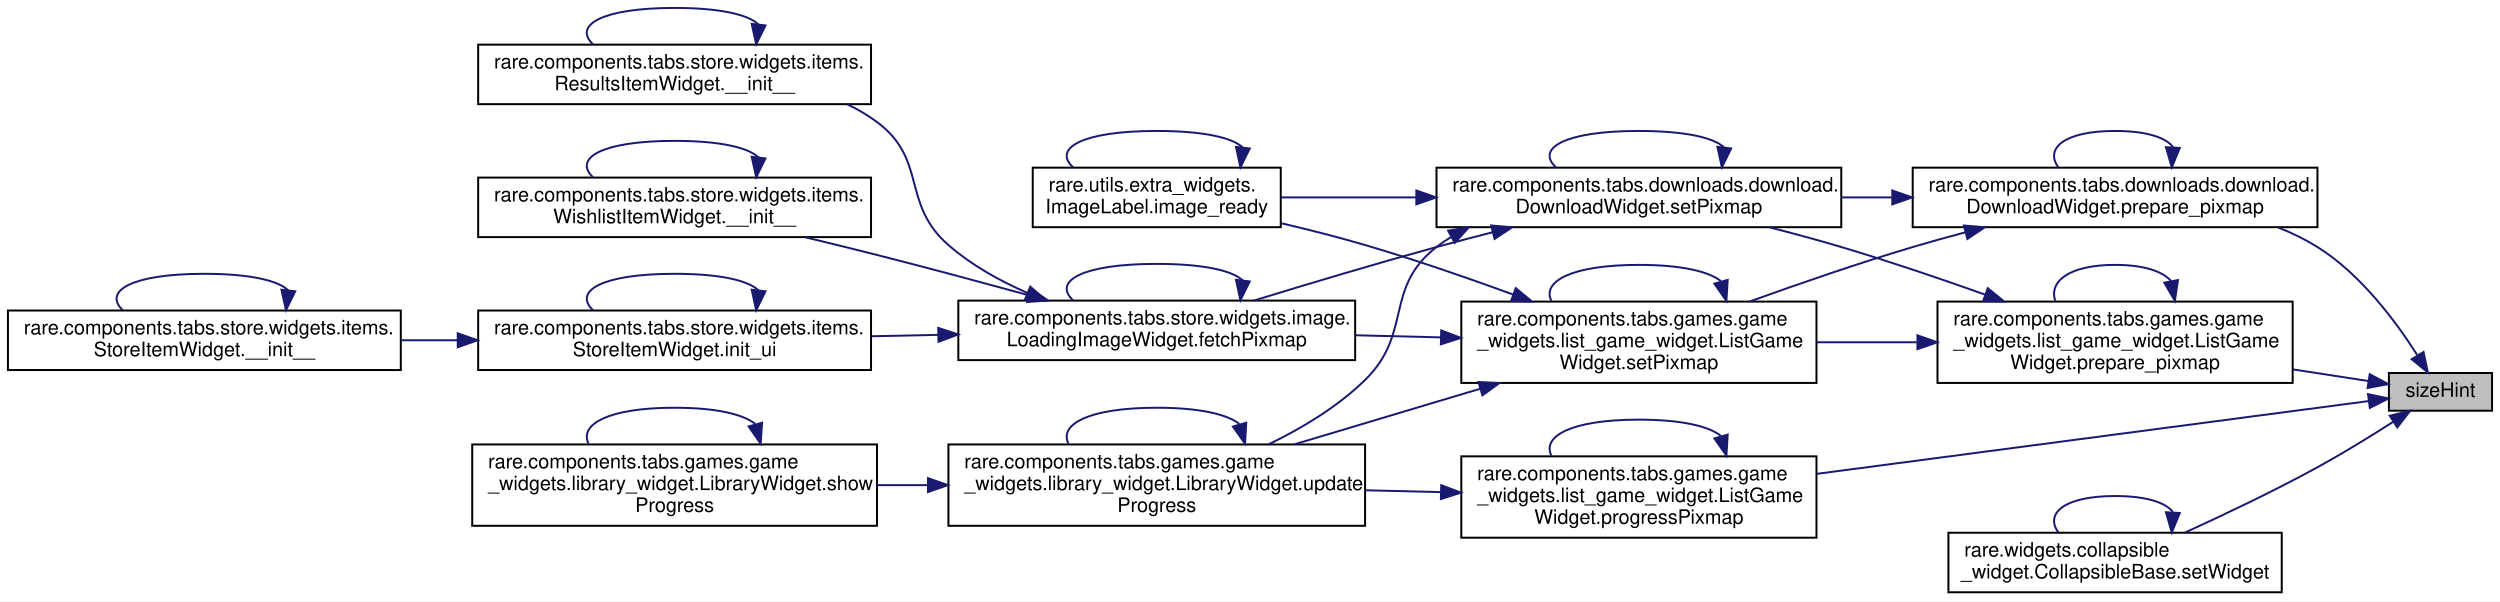
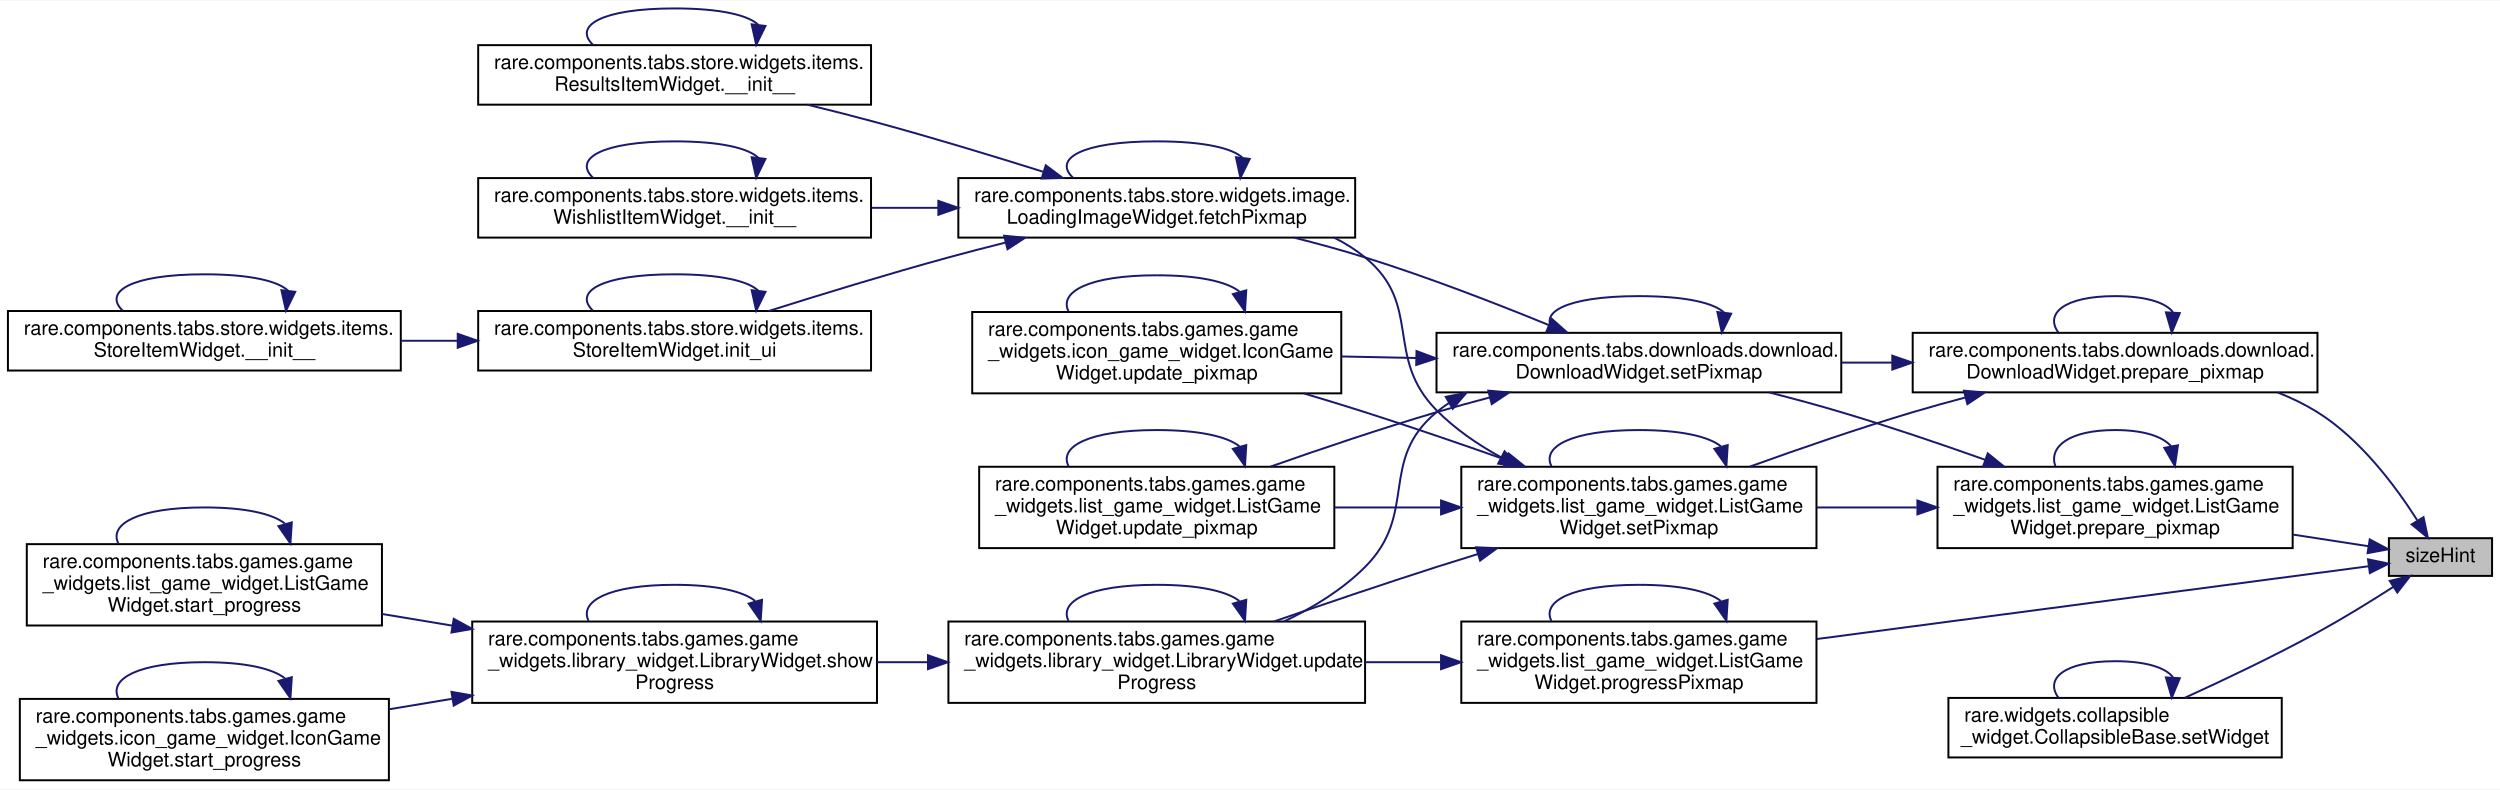
- <svg xmlns="http://www.w3.org/2000/svg" xmlns:xlink="http://www.w3.org/1999/xlink" width="1260pt" height="303pt" viewBox="0.00 0.00 1260.00 303.00">
-   <g id="graph0" class="graph" transform="scale(1 1) rotate(0) translate(4 299)">
-     <polygon fill="white" stroke="transparent" points="-4,4 -4,-299 1256,-299 1256,4 -4,4" />
+ <svg xmlns="http://www.w3.org/2000/svg" xmlns:xlink="http://www.w3.org/1999/xlink" width="1260pt" height="398pt" viewBox="0.00 0.00 1260.00 397.50">
+   <g id="graph0" class="graph" transform="scale(1 1) rotate(0) translate(4 393.5)">
+     <polygon fill="white" stroke="transparent" points="-4,4 -4,-393.5 1256,-393.5 1256,4 -4,4" />
    <g id="node1" class="node">
      <g id="a_node1">
        <a xlink:title=" ">
-           <polygon fill="#bfbfbf" stroke="black" points="1200,-92 1200,-111 1252,-111 1252,-92 1200,-92" />
-           <text text-anchor="middle" x="1226" y="-99" font-family="Helvetica,sans-Serif" font-size="10.00">sizeHint</text>
+           <polygon fill="#bfbfbf" stroke="black" points="1200,-103.5 1200,-122.5 1252,-122.5 1252,-103.5 1200,-103.5" />
+           <text text-anchor="middle" x="1226" y="-110.5" font-family="Helvetica,sans-Serif" font-size="10.00">sizeHint</text>
        </a>
      </g>
    </g>
    <g id="node2" class="node">
      <g id="a_node2">
        <a xlink:href="classrare_1_1components_1_1tabs_1_1downloads_1_1download_1_1_download_widget.html#a7237f0ce0aaddf9396e9801066707c3e" target="_top" xlink:title=" ">
-           <polygon fill="white" stroke="black" points="960,-184.5 960,-214.5 1164,-214.5 1164,-184.5 960,-184.5" />
-           <text text-anchor="start" x="968" y="-202.5" font-family="Helvetica,sans-Serif" font-size="10.00">rare.components.tabs.downloads.download.</text>
-           <text text-anchor="middle" x="1062" y="-191.5" font-family="Helvetica,sans-Serif" font-size="10.00">DownloadWidget.prepare_pixmap</text>
+           <polygon fill="white" stroke="black" points="960,-196 960,-226 1164,-226 1164,-196 960,-196" />
+           <text text-anchor="start" x="968" y="-214" font-family="Helvetica,sans-Serif" font-size="10.00">rare.components.tabs.downloads.download.</text>
+           <text text-anchor="middle" x="1062" y="-203" font-family="Helvetica,sans-Serif" font-size="10.00">DownloadWidget.prepare_pixmap</text>
        </a>
      </g>
    </g>
    <g id="edge1" class="edge">
-       <path fill="none" stroke="midnightblue" d="M1214.24,-120.13C1203.6,-136.88 1185.78,-160.89 1164,-174.5 1157.8,-178.38 1151.03,-181.65 1144.03,-184.42" />
-       <polygon fill="midnightblue" stroke="midnightblue" points="1217.45,-121.6 1219.65,-111.24 1211.47,-117.96 1217.45,-121.6" />
-     </g>
-     <g id="node13" class="node">
-       <g id="a_node13">
+       <path fill="none" stroke="midnightblue" d="M1214.24,-131.63C1203.6,-148.38 1185.78,-172.39 1164,-186 1157.8,-189.88 1151.03,-193.15 1144.03,-195.92" />
+       <polygon fill="midnightblue" stroke="midnightblue" points="1217.45,-133.1 1219.65,-122.74 1211.47,-129.46 1217.45,-133.1" />
+     </g>
+     <g id="node16" class="node">
+       <g id="a_node16">
        <a xlink:href="classrare_1_1components_1_1tabs_1_1games_1_1game__widgets_1_1list__game__widget_1_1_list_game_widget.html#a7237f0ce0aaddf9396e9801066707c3e" target="_top" xlink:title=" ">
-           <polygon fill="white" stroke="black" points="972.5,-106 972.5,-147 1151.5,-147 1151.5,-106 972.5,-106" />
-           <text text-anchor="start" x="980.5" y="-135" font-family="Helvetica,sans-Serif" font-size="10.00">rare.components.tabs.games.game</text>
-           <text text-anchor="start" x="980.5" y="-124" font-family="Helvetica,sans-Serif" font-size="10.00">_widgets.list_game_widget.ListGame</text>
-           <text text-anchor="middle" x="1062" y="-113" font-family="Helvetica,sans-Serif" font-size="10.00">Widget.prepare_pixmap</text>
-         </a>
-       </g>
-     </g>
-     <g id="edge26" class="edge">
-       <path fill="none" stroke="midnightblue" d="M1189.77,-106.94C1178.38,-108.69 1165.18,-110.73 1151.7,-112.81" />
-       <polygon fill="midnightblue" stroke="midnightblue" points="1190.34,-110.39 1199.69,-105.41 1189.27,-103.47 1190.34,-110.39" />
-     </g>
-     <g id="node14" class="node">
-       <g id="a_node14">
+           <polygon fill="white" stroke="black" points="972.5,-117.5 972.5,-158.5 1151.5,-158.5 1151.5,-117.5 972.5,-117.5" />
+           <text text-anchor="start" x="980.5" y="-146.5" font-family="Helvetica,sans-Serif" font-size="10.00">rare.components.tabs.games.game</text>
+           <text text-anchor="start" x="980.5" y="-135.5" font-family="Helvetica,sans-Serif" font-size="10.00">_widgets.list_game_widget.ListGame</text>
+           <text text-anchor="middle" x="1062" y="-124.5" font-family="Helvetica,sans-Serif" font-size="10.00">Widget.prepare_pixmap</text>
+         </a>
+       </g>
+     </g>
+     <g id="edge33" class="edge">
+       <path fill="none" stroke="midnightblue" d="M1189.77,-118.44C1178.38,-120.19 1165.18,-122.23 1151.7,-124.31" />
+       <polygon fill="midnightblue" stroke="midnightblue" points="1190.34,-121.89 1199.69,-116.91 1189.27,-114.97 1190.34,-121.89" />
+     </g>
+     <g id="node17" class="node">
+       <g id="a_node17">
        <a xlink:href="classrare_1_1components_1_1tabs_1_1games_1_1game__widgets_1_1list__game__widget_1_1_list_game_widget.html#a98c2ca1fee1748cb4e89a7d2d45c23f7" target="_top" xlink:title="Paints the color image over the gray images based on progress percentage.">
-           <polygon fill="white" stroke="black" points="732.5,-28 732.5,-69 911.5,-69 911.5,-28 732.5,-28" />
-           <text text-anchor="start" x="740.5" y="-57" font-family="Helvetica,sans-Serif" font-size="10.00">rare.components.tabs.games.game</text>
-           <text text-anchor="start" x="740.5" y="-46" font-family="Helvetica,sans-Serif" font-size="10.00">_widgets.list_game_widget.ListGame</text>
-           <text text-anchor="middle" x="822" y="-35" font-family="Helvetica,sans-Serif" font-size="10.00">Widget.progressPixmap</text>
-         </a>
-       </g>
-     </g>
-     <g id="edge30" class="edge">
-       <path fill="none" stroke="midnightblue" d="M1189.87,-96.87C1128.31,-88.75 999.19,-71.73 911.76,-60.2" />
-       <polygon fill="midnightblue" stroke="midnightblue" points="1189.48,-100.35 1199.85,-98.18 1190.4,-93.41 1189.48,-100.35" />
-     </g>
-     <g id="node15" class="node">
-       <g id="a_node15">
+           <polygon fill="white" stroke="black" points="732.5,-39.5 732.5,-80.5 911.5,-80.5 911.5,-39.5 732.5,-39.5" />
+           <text text-anchor="start" x="740.5" y="-68.5" font-family="Helvetica,sans-Serif" font-size="10.00">rare.components.tabs.games.game</text>
+           <text text-anchor="start" x="740.5" y="-57.5" font-family="Helvetica,sans-Serif" font-size="10.00">_widgets.list_game_widget.ListGame</text>
+           <text text-anchor="middle" x="822" y="-46.5" font-family="Helvetica,sans-Serif" font-size="10.00">Widget.progressPixmap</text>
+         </a>
+       </g>
+     </g>
+     <g id="edge37" class="edge">
+       <path fill="none" stroke="midnightblue" d="M1189.87,-108.37C1128.31,-100.25 999.19,-83.23 911.76,-71.7" />
+       <polygon fill="midnightblue" stroke="midnightblue" points="1189.48,-111.85 1199.85,-109.68 1190.4,-104.91 1189.48,-111.85" />
+     </g>
+     <g id="node18" class="node">
+       <g id="a_node18">
        <a xlink:href="classrare_1_1widgets_1_1collapsible__widget_1_1_collapsible_base.html#a58e1dc91f8780e6ffd61ed5fdc02b6cd" target="_top" xlink:title=" ">
-           <polygon fill="white" stroke="black" points="978,-0.5 978,-30.5 1146,-30.5 1146,-0.5 978,-0.5" />
-           <text text-anchor="start" x="986" y="-18.5" font-family="Helvetica,sans-Serif" font-size="10.00">rare.widgets.collapsible</text>
-           <text text-anchor="middle" x="1062" y="-7.5" font-family="Helvetica,sans-Serif" font-size="10.00">_widget.CollapsibleBase.setWidget</text>
-         </a>
-       </g>
-     </g>
-     <g id="edge33" class="edge">
-       <path fill="none" stroke="midnightblue" d="M1202.3,-86.5C1190.97,-79.24 1176.96,-70.59 1164,-63.5 1142.2,-51.58 1116.95,-39.58 1097.15,-30.56" />
-       <polygon fill="midnightblue" stroke="midnightblue" points="1200.44,-89.47 1210.73,-91.97 1204.24,-83.59 1200.44,-89.47" />
+           <polygon fill="white" stroke="black" points="978,-12 978,-42 1146,-42 1146,-12 978,-12" />
+           <text text-anchor="start" x="986" y="-30" font-family="Helvetica,sans-Serif" font-size="10.00">rare.widgets.collapsible</text>
+           <text text-anchor="middle" x="1062" y="-19" font-family="Helvetica,sans-Serif" font-size="10.00">_widget.CollapsibleBase.setWidget</text>
+         </a>
+       </g>
+     </g>
+     <g id="edge40" class="edge">
+       <path fill="none" stroke="midnightblue" d="M1202.3,-98C1190.97,-90.74 1176.96,-82.09 1164,-75 1142.2,-63.08 1116.95,-51.08 1097.15,-42.06" />
+       <polygon fill="midnightblue" stroke="midnightblue" points="1200.44,-100.97 1210.73,-103.47 1204.24,-95.09 1200.44,-100.97" />
    </g>
    <g id="edge2" class="edge">
-       <path fill="none" stroke="midnightblue" d="M1091.14,-224.96C1087.52,-229.68 1077.81,-233 1062,-233 1036.05,-233 1026.53,-224.06 1033.42,-214.66" />
-       <polygon fill="midnightblue" stroke="midnightblue" points="1094.62,-224.45 1090.58,-214.66 1087.63,-224.83 1094.62,-224.45" />
+       <path fill="none" stroke="midnightblue" d="M1091.14,-236.46C1087.52,-241.18 1077.81,-244.5 1062,-244.5 1036.05,-244.5 1026.53,-235.56 1033.42,-226.16" />
+       <polygon fill="midnightblue" stroke="midnightblue" points="1094.62,-235.95 1090.58,-226.16 1087.63,-236.33 1094.62,-235.95" />
    </g>
    <g id="node3" class="node">
      <g id="a_node3">
        <a xlink:href="classrare_1_1components_1_1tabs_1_1downloads_1_1download_1_1_download_widget.html#afe7221063d2a4d7b1e1f42fb85f5d06f" target="_top" xlink:title=" ">
-           <polygon fill="white" stroke="black" points="720,-184.5 720,-214.5 924,-214.5 924,-184.5 720,-184.5" />
-           <text text-anchor="start" x="728" y="-202.5" font-family="Helvetica,sans-Serif" font-size="10.00">rare.components.tabs.downloads.download.</text>
-           <text text-anchor="middle" x="822" y="-191.5" font-family="Helvetica,sans-Serif" font-size="10.00">DownloadWidget.setPixmap</text>
+           <polygon fill="white" stroke="black" points="720,-196 720,-226 924,-226 924,-196 720,-196" />
+           <text text-anchor="start" x="728" y="-214" font-family="Helvetica,sans-Serif" font-size="10.00">rare.components.tabs.downloads.download.</text>
+           <text text-anchor="middle" x="822" y="-203" font-family="Helvetica,sans-Serif" font-size="10.00">DownloadWidget.setPixmap</text>
        </a>
      </g>
    </g>
    <g id="edge3" class="edge">
-       <path fill="none" stroke="midnightblue" d="M949.47,-199.5C941.04,-199.5 932.55,-199.5 924.19,-199.5" />
-       <polygon fill="midnightblue" stroke="midnightblue" points="949.72,-203 959.72,-199.5 949.72,-196 949.72,-203" />
-     </g>
-     <g id="node12" class="node">
-       <g id="a_node12">
+       <path fill="none" stroke="midnightblue" d="M949.47,-211C941.04,-211 932.55,-211 924.19,-211" />
+       <polygon fill="midnightblue" stroke="midnightblue" points="949.72,-214.5 959.72,-211 949.72,-207.5 949.72,-214.5" />
+     </g>
+     <g id="node15" class="node">
+       <g id="a_node15">
        <a xlink:href="classrare_1_1components_1_1tabs_1_1games_1_1game__widgets_1_1list__game__widget_1_1_list_game_widget.html#afe7221063d2a4d7b1e1f42fb85f5d06f" target="_top" xlink:title=" ">
-           <polygon fill="white" stroke="black" points="732.5,-106 732.5,-147 911.5,-147 911.5,-106 732.5,-106" />
-           <text text-anchor="start" x="740.5" y="-135" font-family="Helvetica,sans-Serif" font-size="10.00">rare.components.tabs.games.game</text>
-           <text text-anchor="start" x="740.5" y="-124" font-family="Helvetica,sans-Serif" font-size="10.00">_widgets.list_game_widget.ListGame</text>
-           <text text-anchor="middle" x="822" y="-113" font-family="Helvetica,sans-Serif" font-size="10.00">Widget.setPixmap</text>
-         </a>
-       </g>
-     </g>
-     <g id="edge21" class="edge">
-       <path fill="none" stroke="midnightblue" d="M986.63,-181.94C977.63,-179.56 968.58,-177.06 960,-174.5 932.71,-166.36 902.82,-156.06 877.94,-147.08" />
-       <polygon fill="midnightblue" stroke="midnightblue" points="985.81,-185.34 996.37,-184.47 987.57,-178.57 985.81,-185.34" />
-     </g>
-     <g id="edge16" class="edge">
-       <path fill="none" stroke="midnightblue" d="M865.03,-224.59C860.08,-229.51 845.73,-233 822,-233 784.03,-233 770.09,-224.06 780.18,-214.66" />
-       <polygon fill="midnightblue" stroke="midnightblue" points="868.51,-224.16 863.82,-214.66 861.56,-225.01 868.51,-224.16" />
+           <polygon fill="white" stroke="black" points="732.5,-117.5 732.5,-158.5 911.5,-158.5 911.5,-117.5 732.5,-117.5" />
+           <text text-anchor="start" x="740.5" y="-146.5" font-family="Helvetica,sans-Serif" font-size="10.00">rare.components.tabs.games.game</text>
+           <text text-anchor="start" x="740.5" y="-135.5" font-family="Helvetica,sans-Serif" font-size="10.00">_widgets.list_game_widget.ListGame</text>
+           <text text-anchor="middle" x="822" y="-124.5" font-family="Helvetica,sans-Serif" font-size="10.00">Widget.setPixmap</text>
+         </a>
+       </g>
+     </g>
+     <g id="edge27" class="edge">
+       <path fill="none" stroke="midnightblue" d="M986.63,-193.44C977.63,-191.06 968.58,-188.56 960,-186 932.71,-177.86 902.82,-167.56 877.94,-158.58" />
+       <polygon fill="midnightblue" stroke="midnightblue" points="985.81,-196.84 996.37,-195.97 987.57,-190.07 985.81,-196.84" />
+     </g>
+     <g id="edge14" class="edge">
+       <path fill="none" stroke="midnightblue" d="M865.03,-236.09C860.08,-241.01 845.73,-244.5 822,-244.5 784.03,-244.5 770.09,-235.56 780.18,-226.16" />
+       <polygon fill="midnightblue" stroke="midnightblue" points="868.51,-235.66 863.82,-226.16 861.56,-236.51 868.51,-235.66" />
    </g>
    <g id="node4" class="node">
      <g id="a_node4">
        <a xlink:href="classrare_1_1components_1_1tabs_1_1store_1_1widgets_1_1image_1_1_loading_image_widget.html#a5e746b7db8fca760d821d8bdd801fc52" target="_top" xlink:title=" ">
-           <polygon fill="white" stroke="black" points="479,-117.5 479,-147.5 679,-147.5 679,-117.5 479,-117.5" />
-           <text text-anchor="start" x="487" y="-135.5" font-family="Helvetica,sans-Serif" font-size="10.00">rare.components.tabs.store.widgets.image.</text>
-           <text text-anchor="middle" x="579" y="-124.5" font-family="Helvetica,sans-Serif" font-size="10.00">LoadingImageWidget.fetchPixmap</text>
+           <polygon fill="white" stroke="black" points="479,-274 479,-304 679,-304 679,-274 479,-274" />
+           <text text-anchor="start" x="487" y="-292" font-family="Helvetica,sans-Serif" font-size="10.00">rare.components.tabs.store.widgets.image.</text>
+           <text text-anchor="middle" x="579" y="-281" font-family="Helvetica,sans-Serif" font-size="10.00">LoadingImageWidget.fetchPixmap</text>
        </a>
      </g>
    </g>
    <g id="edge4" class="edge">
-       <path fill="none" stroke="midnightblue" d="M748.25,-181.94C738.73,-179.51 729.12,-176.99 720,-174.5 689.28,-166.1 655.04,-155.84 628.1,-147.56" />
-       <polygon fill="midnightblue" stroke="midnightblue" points="747.56,-185.38 758.11,-184.44 749.27,-178.59 747.56,-185.38" />
+       <path fill="none" stroke="midnightblue" d="M776.58,-229.92C750.02,-240.79 715.44,-254.19 684,-264 672.57,-267.57 660.29,-270.93 648.33,-273.95" />
+       <polygon fill="midnightblue" stroke="midnightblue" points="778.07,-233.09 785.98,-226.04 775.4,-226.62 778.07,-233.09" />
    </g>
    <g id="node9" class="node">
      <g id="a_node9">
-         <a xlink:href="classrare_1_1utils_1_1extra__widgets_1_1_image_label.html#a29f0251454b3bdbf53b196a41cfb5c44" target="_top" xlink:title=" ">
-           <polygon fill="white" stroke="black" points="516.5,-184.5 516.5,-214.5 641.5,-214.5 641.5,-184.5 516.5,-184.5" />
-           <text text-anchor="start" x="524.5" y="-202.5" font-family="Helvetica,sans-Serif" font-size="10.00">rare.utils.extra_widgets.</text>
-           <text text-anchor="middle" x="579" y="-191.5" font-family="Helvetica,sans-Serif" font-size="10.00">ImageLabel.image_ready</text>
-         </a>
-       </g>
-     </g>
-     <g id="edge14" class="edge">
-       <path fill="none" stroke="midnightblue" d="M709.84,-199.5C686.41,-199.5 662.51,-199.5 641.71,-199.5" />
-       <polygon fill="midnightblue" stroke="midnightblue" points="709.84,-203 719.84,-199.5 709.84,-196 709.84,-203" />
+         <a xlink:href="classrare_1_1components_1_1tabs_1_1games_1_1game__widgets_1_1icon__game__widget_1_1_icon_game_widget.html#abdf6072ecf79d4ad6dc5afd130bdf19d" target="_top" xlink:title=" ">
+           <polygon fill="white" stroke="black" points="486,-195.5 486,-236.5 672,-236.5 672,-195.5 486,-195.5" />
+           <text text-anchor="start" x="494" y="-224.5" font-family="Helvetica,sans-Serif" font-size="10.00">rare.components.tabs.games.game</text>
+           <text text-anchor="start" x="494" y="-213.5" font-family="Helvetica,sans-Serif" font-size="10.00">_widgets.icon_game_widget.IconGame</text>
+           <text text-anchor="middle" x="579" y="-202.5" font-family="Helvetica,sans-Serif" font-size="10.00">Widget.update_pixmap</text>
+         </a>
+       </g>
+     </g>
+     <g id="edge15" class="edge">
+       <path fill="none" stroke="midnightblue" d="M709.77,-213.31C697.15,-213.57 684.4,-213.83 672.07,-214.09" />
+       <polygon fill="midnightblue" stroke="midnightblue" points="709.92,-216.81 719.84,-213.1 709.77,-209.81 709.92,-216.81" />
    </g>
    <g id="node10" class="node">
      <g id="a_node10">
+         <a xlink:href="classrare_1_1components_1_1tabs_1_1games_1_1game__widgets_1_1list__game__widget_1_1_list_game_widget.html#abdf6072ecf79d4ad6dc5afd130bdf19d" target="_top" xlink:title=" ">
+           <polygon fill="white" stroke="black" points="489.5,-117.5 489.5,-158.5 668.5,-158.5 668.5,-117.5 489.5,-117.5" />
+           <text text-anchor="start" x="497.5" y="-146.5" font-family="Helvetica,sans-Serif" font-size="10.00">rare.components.tabs.games.game</text>
+           <text text-anchor="start" x="497.5" y="-135.5" font-family="Helvetica,sans-Serif" font-size="10.00">_widgets.list_game_widget.ListGame</text>
+           <text text-anchor="middle" x="579" y="-124.5" font-family="Helvetica,sans-Serif" font-size="10.00">Widget.update_pixmap</text>
+         </a>
+       </g>
+     </g>
+     <g id="edge17" class="edge">
+       <path fill="none" stroke="midnightblue" d="M746.85,-193.44C737.77,-191.05 728.65,-188.55 720,-186 692.15,-177.8 661.61,-167.48 636.18,-158.52" />
+       <polygon fill="midnightblue" stroke="midnightblue" points="746.1,-196.86 756.66,-195.97 747.85,-190.08 746.1,-196.86" />
+     </g>
+     <g id="node11" class="node">
+       <g id="a_node11">
        <a xlink:href="classrare_1_1components_1_1tabs_1_1games_1_1game__widgets_1_1library__widget_1_1_library_widget.html#aba6dbd857b7a02c2f1fbd7d472416b54" target="_top" xlink:title=" ">
-           <polygon fill="white" stroke="black" points="474,-34 474,-75 684,-75 684,-34 474,-34" />
-           <text text-anchor="start" x="482" y="-63" font-family="Helvetica,sans-Serif" font-size="10.00">rare.components.tabs.games.game</text>
-           <text text-anchor="start" x="482" y="-52" font-family="Helvetica,sans-Serif" font-size="10.00">_widgets.library_widget.LibraryWidget.update</text>
-           <text text-anchor="middle" x="579" y="-41" font-family="Helvetica,sans-Serif" font-size="10.00">Progress</text>
-         </a>
-       </g>
-     </g>
-     <g id="edge17" class="edge">
-       <path fill="none" stroke="midnightblue" d="M727.34,-179.57C724.8,-178 722.34,-176.32 720,-174.5 693.3,-153.77 708.16,-131.14 684,-107.5 670.24,-94.04 652.37,-83.27 635.34,-75.04" />
-       <polygon fill="midnightblue" stroke="midnightblue" points="725.85,-182.75 736.31,-184.44 729.2,-176.59 725.85,-182.75" />
+           <polygon fill="white" stroke="black" points="474,-39.5 474,-80.5 684,-80.5 684,-39.5 474,-39.5" />
+           <text text-anchor="start" x="482" y="-68.5" font-family="Helvetica,sans-Serif" font-size="10.00">rare.components.tabs.games.game</text>
+           <text text-anchor="start" x="482" y="-57.5" font-family="Helvetica,sans-Serif" font-size="10.00">_widgets.library_widget.LibraryWidget.update</text>
+           <text text-anchor="middle" x="579" y="-46.5" font-family="Helvetica,sans-Serif" font-size="10.00">Progress</text>
+         </a>
+       </g>
+     </g>
+     <g id="edge19" class="edge">
+       <path fill="none" stroke="midnightblue" d="M726.3,-190.67C724.12,-189.21 722.01,-187.66 720,-186 690.57,-161.68 711,-135 684,-108 672.54,-96.54 657.84,-87.51 643.12,-80.53" />
+       <polygon fill="midnightblue" stroke="midnightblue" points="724.66,-193.76 735.06,-195.78 728.19,-187.72 724.66,-193.76" />
    </g>
    <g id="edge9" class="edge">
-       <path fill="none" stroke="midnightblue" d="M622.39,-157.59C617.39,-162.51 602.93,-166 579,-166 540.71,-166 526.66,-157.06 536.83,-147.66" />
-       <polygon fill="midnightblue" stroke="midnightblue" points="625.87,-157.16 621.17,-147.66 618.92,-158.01 625.87,-157.16" />
+       <path fill="none" stroke="midnightblue" d="M622.39,-314.09C617.39,-319.01 602.93,-322.5 579,-322.5 540.71,-322.5 526.66,-313.56 536.83,-304.16" />
+       <polygon fill="midnightblue" stroke="midnightblue" points="625.87,-313.66 621.17,-304.16 618.92,-314.51 625.87,-313.66" />
    </g>
    <g id="node5" class="node">
      <g id="a_node5">
        <a xlink:href="classrare_1_1components_1_1tabs_1_1store_1_1widgets_1_1items_1_1_results_item_widget.html#aa6e4a481f332ad11a870b247a793e7d1" target="_top" xlink:title=" ">
-           <polygon fill="white" stroke="black" points="237,-246.5 237,-276.5 435,-276.5 435,-246.5 237,-246.5" />
-           <text text-anchor="start" x="245" y="-264.5" font-family="Helvetica,sans-Serif" font-size="10.00">rare.components.tabs.store.widgets.items.</text>
-           <text text-anchor="middle" x="336" y="-253.5" font-family="Helvetica,sans-Serif" font-size="10.00">ResultsItemWidget.__init__</text>
+           <polygon fill="white" stroke="black" points="237,-341 237,-371 435,-371 435,-341 237,-341" />
+           <text text-anchor="start" x="245" y="-359" font-family="Helvetica,sans-Serif" font-size="10.00">rare.components.tabs.store.widgets.items.</text>
+           <text text-anchor="middle" x="336" y="-348" font-family="Helvetica,sans-Serif" font-size="10.00">ResultsItemWidget.__init__</text>
        </a>
      </g>
    </g>
    <g id="edge5" class="edge">
-       <path fill="none" stroke="midnightblue" d="M513.91,-151.33C499.73,-157.49 485.52,-165.43 474,-175.5 450.01,-196.47 463.58,-218.5 438,-237.5 433.37,-240.94 428.32,-243.89 423.03,-246.43" />
-       <polygon fill="midnightblue" stroke="midnightblue" points="515.26,-154.56 523.19,-147.53 512.61,-148.08 515.26,-154.56" />
+       <path fill="none" stroke="midnightblue" d="M521.7,-307.2C496.25,-315.19 465.72,-324.46 438,-332 426.7,-335.08 414.62,-338.14 402.9,-340.99" />
+       <polygon fill="midnightblue" stroke="midnightblue" points="523.07,-310.44 531.55,-304.09 520.96,-303.76 523.07,-310.44" />
    </g>
    <g id="node6" class="node">
      <g id="a_node6">
        <a xlink:href="classrare_1_1components_1_1tabs_1_1store_1_1widgets_1_1items_1_1_wishlist_item_widget.html#aa6e4a481f332ad11a870b247a793e7d1" target="_top" xlink:title=" ">
-           <polygon fill="white" stroke="black" points="237,-179.5 237,-209.5 435,-209.5 435,-179.5 237,-179.5" />
-           <text text-anchor="start" x="245" y="-197.5" font-family="Helvetica,sans-Serif" font-size="10.00">rare.components.tabs.store.widgets.items.</text>
-           <text text-anchor="middle" x="336" y="-186.5" font-family="Helvetica,sans-Serif" font-size="10.00">WishlistItemWidget.__init__</text>
+           <polygon fill="white" stroke="black" points="237,-274 237,-304 435,-304 435,-274 237,-274" />
+           <text text-anchor="start" x="245" y="-292" font-family="Helvetica,sans-Serif" font-size="10.00">rare.components.tabs.store.widgets.items.</text>
+           <text text-anchor="middle" x="336" y="-281" font-family="Helvetica,sans-Serif" font-size="10.00">WishlistItemWidget.__init__</text>
        </a>
      </g>
    </g>
    <g id="edge7" class="edge">
-       <path fill="none" stroke="midnightblue" d="M514.57,-150.17C490.62,-156.73 463.1,-164.11 438,-170.5 426.3,-173.48 413.8,-176.54 401.73,-179.44" />
-       <polygon fill="midnightblue" stroke="midnightblue" points="515.54,-153.54 524.26,-147.52 513.69,-146.79 515.54,-153.54" />
+       <path fill="none" stroke="midnightblue" d="M468.74,-289C457.59,-289 446.31,-289 435.29,-289" />
+       <polygon fill="midnightblue" stroke="midnightblue" points="468.93,-292.5 478.93,-289 468.93,-285.5 468.93,-292.5" />
    </g>
    <g id="node7" class="node">
      <g id="a_node7">
        <a xlink:href="classrare_1_1components_1_1tabs_1_1store_1_1widgets_1_1items_1_1_store_item_widget.html#a25fcdb296abc02d48b1b9c473f1b7597" target="_top" xlink:title=" ">
-           <polygon fill="white" stroke="black" points="237,-112.5 237,-142.5 435,-142.5 435,-112.5 237,-112.5" />
-           <text text-anchor="start" x="245" y="-130.5" font-family="Helvetica,sans-Serif" font-size="10.00">rare.components.tabs.store.widgets.items.</text>
-           <text text-anchor="middle" x="336" y="-119.5" font-family="Helvetica,sans-Serif" font-size="10.00">StoreItemWidget.init_ui</text>
+           <polygon fill="white" stroke="black" points="237,-207 237,-237 435,-237 435,-207 237,-207" />
+           <text text-anchor="start" x="245" y="-225" font-family="Helvetica,sans-Serif" font-size="10.00">rare.components.tabs.store.widgets.items.</text>
+           <text text-anchor="middle" x="336" y="-214" font-family="Helvetica,sans-Serif" font-size="10.00">StoreItemWidget.init_ui</text>
        </a>
      </g>
    </g>
    <g id="edge10" class="edge">
-       <path fill="none" stroke="midnightblue" d="M468.74,-130.23C457.59,-130 446.31,-129.77 435.29,-129.54" />
-       <polygon fill="midnightblue" stroke="midnightblue" points="468.86,-133.74 478.93,-130.44 469.01,-126.74 468.86,-133.74" />
+       <path fill="none" stroke="midnightblue" d="M502.95,-271.54C493.18,-269.1 483.34,-266.55 474,-264 443.64,-255.71 409.83,-245.35 383.4,-237" />
+       <polygon fill="midnightblue" stroke="midnightblue" points="502.11,-274.94 512.66,-273.94 503.79,-268.14 502.11,-274.94" />
    </g>
    <g id="edge6" class="edge">
-       <path fill="none" stroke="midnightblue" d="M378.32,-286.59C373.44,-291.51 359.33,-295 336,-295 298.66,-295 284.95,-286.06 294.87,-276.66" />
-       <polygon fill="midnightblue" stroke="midnightblue" points="381.79,-286.17 377.13,-276.66 374.84,-287 381.79,-286.17" />
+       <path fill="none" stroke="midnightblue" d="M378.32,-381.09C373.44,-386.01 359.33,-389.5 336,-389.5 298.66,-389.5 284.95,-380.56 294.87,-371.16" />
+       <polygon fill="midnightblue" stroke="midnightblue" points="381.79,-380.67 377.13,-371.16 374.84,-381.5 381.79,-380.67" />
    </g>
    <g id="edge8" class="edge">
-       <path fill="none" stroke="midnightblue" d="M378.32,-219.59C373.44,-224.51 359.33,-228 336,-228 298.66,-228 284.95,-219.06 294.87,-209.66" />
-       <polygon fill="midnightblue" stroke="midnightblue" points="381.79,-219.17 377.13,-209.66 374.84,-220 381.79,-219.17" />
+       <path fill="none" stroke="midnightblue" d="M378.32,-314.09C373.44,-319.01 359.33,-322.5 336,-322.5 298.66,-322.5 284.95,-313.56 294.87,-304.16" />
+       <polygon fill="midnightblue" stroke="midnightblue" points="381.79,-313.67 377.13,-304.16 374.84,-314.5 381.79,-313.67" />
    </g>
    <g id="edge13" class="edge">
-       <path fill="none" stroke="midnightblue" d="M378.32,-152.59C373.44,-157.51 359.33,-161 336,-161 298.66,-161 284.95,-152.06 294.87,-142.66" />
-       <polygon fill="midnightblue" stroke="midnightblue" points="381.79,-152.17 377.13,-142.66 374.84,-153 381.79,-152.17" />
+       <path fill="none" stroke="midnightblue" d="M378.32,-247.09C373.44,-252.01 359.33,-255.5 336,-255.5 298.66,-255.5 284.95,-246.56 294.87,-237.16" />
+       <polygon fill="midnightblue" stroke="midnightblue" points="381.79,-246.67 377.13,-237.16 374.84,-247.5 381.79,-246.67" />
    </g>
    <g id="node8" class="node">
      <g id="a_node8">
        <a xlink:href="classrare_1_1components_1_1tabs_1_1store_1_1widgets_1_1items_1_1_store_item_widget.html#a10bc7e3ba7dbaf8018c30feaee63e609" target="_top" xlink:title=" ">
-           <polygon fill="white" stroke="black" points="0,-112.5 0,-142.5 198,-142.5 198,-112.5 0,-112.5" />
-           <text text-anchor="start" x="8" y="-130.5" font-family="Helvetica,sans-Serif" font-size="10.00">rare.components.tabs.store.widgets.items.</text>
-           <text text-anchor="middle" x="99" y="-119.5" font-family="Helvetica,sans-Serif" font-size="10.00">StoreItemWidget.__init__</text>
+           <polygon fill="white" stroke="black" points="0,-207 0,-237 198,-237 198,-207 0,-207" />
+           <text text-anchor="start" x="8" y="-225" font-family="Helvetica,sans-Serif" font-size="10.00">rare.components.tabs.store.widgets.items.</text>
+           <text text-anchor="middle" x="99" y="-214" font-family="Helvetica,sans-Serif" font-size="10.00">StoreItemWidget.__init__</text>
        </a>
      </g>
    </g>
    <g id="edge11" class="edge">
-       <path fill="none" stroke="midnightblue" d="M226.52,-127.5C217.11,-127.5 207.61,-127.5 198.28,-127.5" />
-       <polygon fill="midnightblue" stroke="midnightblue" points="226.7,-131 236.7,-127.5 226.7,-124 226.7,-131" />
+       <path fill="none" stroke="midnightblue" d="M226.52,-222C217.11,-222 207.61,-222 198.28,-222" />
+       <polygon fill="midnightblue" stroke="midnightblue" points="226.7,-225.5 236.7,-222 226.7,-218.5 226.7,-225.5" />
    </g>
    <g id="edge12" class="edge">
-       <path fill="none" stroke="midnightblue" d="M141.32,-152.59C136.44,-157.51 122.33,-161 99,-161 61.66,-161 47.95,-152.06 57.87,-142.66" />
-       <polygon fill="midnightblue" stroke="midnightblue" points="144.79,-152.17 140.13,-142.66 137.84,-153 144.79,-152.17" />
-     </g>
-     <g id="edge15" class="edge">
-       <path fill="none" stroke="midnightblue" d="M622.39,-224.59C617.39,-229.51 602.93,-233 579,-233 540.71,-233 526.66,-224.06 536.83,-214.66" />
-       <polygon fill="midnightblue" stroke="midnightblue" points="625.87,-224.16 621.17,-214.66 618.92,-225.01 625.87,-224.16" />
+       <path fill="none" stroke="midnightblue" d="M141.32,-247.09C136.44,-252.01 122.33,-255.5 99,-255.5 61.66,-255.5 47.95,-246.56 57.87,-237.16" />
+       <polygon fill="midnightblue" stroke="midnightblue" points="144.79,-246.67 140.13,-237.16 137.84,-247.5 144.79,-246.67" />
+     </g>
+     <g id="edge16" class="edge">
+       <path fill="none" stroke="midnightblue" d="M620.63,-246.86C614.44,-251.7 600.56,-255 579,-255 544.5,-255 529.67,-246.54 534.52,-236.86" />
+       <polygon fill="midnightblue" stroke="midnightblue" points="624.11,-247.44 623.48,-236.86 617.37,-245.52 624.11,-247.44" />
+     </g>
+     <g id="edge18" class="edge">
+       <path fill="none" stroke="midnightblue" d="M620.63,-168.86C614.44,-173.7 600.56,-177 579,-177 544.5,-177 529.67,-168.54 534.52,-158.86" />
+       <polygon fill="midnightblue" stroke="midnightblue" points="624.11,-169.44 623.48,-158.86 617.37,-167.52 624.11,-169.44" />
+     </g>
+     <g id="edge26" class="edge">
+       <path fill="none" stroke="midnightblue" d="M620.63,-90.86C614.44,-95.7 600.56,-99 579,-99 544.5,-99 529.67,-90.54 534.52,-80.86" />
+       <polygon fill="midnightblue" stroke="midnightblue" points="624.11,-91.44 623.48,-80.86 617.37,-89.52 624.11,-91.44" />
+     </g>
+     <g id="node12" class="node">
+       <g id="a_node12">
+         <a xlink:href="classrare_1_1components_1_1tabs_1_1games_1_1game__widgets_1_1library__widget_1_1_library_widget.html#a1990ae73849da7538f16b24becb60023" target="_top" xlink:title=" ">
+           <polygon fill="white" stroke="black" points="234,-39.5 234,-80.5 438,-80.5 438,-39.5 234,-39.5" />
+           <text text-anchor="start" x="242" y="-68.5" font-family="Helvetica,sans-Serif" font-size="10.00">rare.components.tabs.games.game</text>
+           <text text-anchor="start" x="242" y="-57.5" font-family="Helvetica,sans-Serif" font-size="10.00">_widgets.library_widget.LibraryWidget.show</text>
+           <text text-anchor="middle" x="336" y="-46.5" font-family="Helvetica,sans-Serif" font-size="10.00">Progress</text>
+         </a>
+       </g>
    </g>
    <g id="edge20" class="edge">
-       <path fill="none" stroke="midnightblue" d="M620.63,-85.36C614.44,-90.2 600.56,-93.5 579,-93.5 544.5,-93.5 529.67,-85.04 534.52,-75.36" />
-       <polygon fill="midnightblue" stroke="midnightblue" points="624.11,-85.94 623.48,-75.36 617.37,-84.02 624.11,-85.94" />
-     </g>
-     <g id="node11" class="node">
-       <g id="a_node11">
-         <a xlink:href="classrare_1_1components_1_1tabs_1_1games_1_1game__widgets_1_1library__widget_1_1_library_widget.html#a1990ae73849da7538f16b24becb60023" target="_top" xlink:title=" ">
-           <polygon fill="white" stroke="black" points="234,-34 234,-75 438,-75 438,-34 234,-34" />
-           <text text-anchor="start" x="242" y="-63" font-family="Helvetica,sans-Serif" font-size="10.00">rare.components.tabs.games.game</text>
-           <text text-anchor="start" x="242" y="-52" font-family="Helvetica,sans-Serif" font-size="10.00">_widgets.library_widget.LibraryWidget.show</text>
-           <text text-anchor="middle" x="336" y="-41" font-family="Helvetica,sans-Serif" font-size="10.00">Progress</text>
-         </a>
-       </g>
-     </g>
-     <g id="edge18" class="edge">
-       <path fill="none" stroke="midnightblue" d="M463.67,-54.5C455.11,-54.5 446.51,-54.5 438.03,-54.5" />
-       <polygon fill="midnightblue" stroke="midnightblue" points="463.7,-58 473.7,-54.5 463.7,-51 463.7,-58" />
-     </g>
-     <g id="edge19" class="edge">
-       <path fill="none" stroke="midnightblue" d="M376.6,-85.36C370.56,-90.2 357.03,-93.5 336,-93.5 302.35,-93.5 287.89,-85.04 292.63,-75.36" />
-       <polygon fill="midnightblue" stroke="midnightblue" points="380.07,-85.94 379.37,-75.36 373.33,-84.06 380.07,-85.94" />
+       <path fill="none" stroke="midnightblue" d="M463.67,-60C455.11,-60 446.51,-60 438.03,-60" />
+       <polygon fill="midnightblue" stroke="midnightblue" points="463.7,-63.5 473.7,-60 463.7,-56.5 463.7,-63.5" />
+     </g>
+     <g id="edge21" class="edge">
+       <path fill="none" stroke="midnightblue" d="M376.6,-90.86C370.56,-95.7 357.03,-99 336,-99 302.35,-99 287.89,-90.54 292.63,-80.86" />
+       <polygon fill="midnightblue" stroke="midnightblue" points="380.07,-91.44 379.37,-80.86 373.33,-89.56 380.07,-91.44" />
+     </g>
+     <g id="node13" class="node">
+       <g id="a_node13">
+         <a xlink:href="classrare_1_1components_1_1tabs_1_1games_1_1game__widgets_1_1icon__game__widget_1_1_icon_game_widget.html#a7452c15bd2987cd55fca73d67d8d25cd" target="_top" xlink:title=" ">
+           <polygon fill="white" stroke="black" points="6,-0.5 6,-41.5 192,-41.5 192,-0.5 6,-0.5" />
+           <text text-anchor="start" x="14" y="-29.5" font-family="Helvetica,sans-Serif" font-size="10.00">rare.components.tabs.games.game</text>
+           <text text-anchor="start" x="14" y="-18.5" font-family="Helvetica,sans-Serif" font-size="10.00">_widgets.icon_game_widget.IconGame</text>
+           <text text-anchor="middle" x="99" y="-7.5" font-family="Helvetica,sans-Serif" font-size="10.00">Widget.start_progress</text>
+         </a>
+       </g>
    </g>
    <g id="edge22" class="edge">
-       <path fill="none" stroke="midnightblue" d="M722.05,-128.96C707.87,-129.32 693.28,-129.68 679.09,-130.03" />
-       <polygon fill="midnightblue" stroke="midnightblue" points="722.38,-132.46 732.29,-128.71 722.2,-125.46 722.38,-132.46" />
+       <path fill="none" stroke="midnightblue" d="M223.81,-41.55C213.17,-39.78 202.46,-38 192.04,-36.27" />
+       <polygon fill="midnightblue" stroke="midnightblue" points="223.54,-45.05 233.98,-43.23 224.68,-38.14 223.54,-45.05" />
+     </g>
+     <g id="node14" class="node">
+       <g id="a_node14">
+         <a xlink:href="classrare_1_1components_1_1tabs_1_1games_1_1game__widgets_1_1list__game__widget_1_1_list_game_widget.html#a7452c15bd2987cd55fca73d67d8d25cd" target="_top" xlink:title=" ">
+           <polygon fill="white" stroke="black" points="9.5,-78.5 9.5,-119.5 188.5,-119.5 188.5,-78.5 9.5,-78.5" />
+           <text text-anchor="start" x="17.5" y="-107.5" font-family="Helvetica,sans-Serif" font-size="10.00">rare.components.tabs.games.game</text>
+           <text text-anchor="start" x="17.5" y="-96.5" font-family="Helvetica,sans-Serif" font-size="10.00">_widgets.list_game_widget.ListGame</text>
+           <text text-anchor="middle" x="99" y="-85.5" font-family="Helvetica,sans-Serif" font-size="10.00">Widget.start_progress</text>
+         </a>
+       </g>
+     </g>
+     <g id="edge24" class="edge">
+       <path fill="none" stroke="midnightblue" d="M224.05,-78.41C212.21,-80.38 200.27,-82.36 188.73,-84.27" />
+       <polygon fill="midnightblue" stroke="midnightblue" points="224.68,-81.86 233.98,-76.77 223.54,-74.95 224.68,-81.86" />
    </g>
    <g id="edge23" class="edge">
-       <path fill="none" stroke="midnightblue" d="M758.73,-150.51C735.47,-159.01 708.71,-168.26 684,-175.5 670.4,-179.49 655.64,-183.23 641.63,-186.53" />
-       <polygon fill="midnightblue" stroke="midnightblue" points="759.95,-153.78 768.12,-147.04 757.53,-147.22 759.95,-153.78" />
+       <path fill="none" stroke="midnightblue" d="M139.6,-51.86C133.56,-56.7 120.03,-60 99,-60 65.35,-60 50.89,-51.54 55.63,-41.86" />
+       <polygon fill="midnightblue" stroke="midnightblue" points="143.07,-52.44 142.37,-41.86 136.33,-50.56 143.07,-52.44" />
    </g>
    <g id="edge25" class="edge">
-       <path fill="none" stroke="midnightblue" d="M741.97,-103.05C734.54,-100.84 727.13,-98.63 720,-96.5 696.66,-89.53 671.13,-81.88 648.35,-75.05" />
-       <polygon fill="midnightblue" stroke="midnightblue" points="741.14,-106.45 751.72,-105.95 743.13,-99.74 741.14,-106.45" />
-     </g>
-     <g id="edge24" class="edge">
-       <path fill="none" stroke="midnightblue" d="M863.29,-157.36C857.15,-162.2 843.39,-165.5 822,-165.5 787.78,-165.5 773.08,-157.04 777.89,-147.36" />
-       <polygon fill="midnightblue" stroke="midnightblue" points="866.76,-157.94 866.11,-147.36 860.03,-156.04 866.76,-157.94" />
+       <path fill="none" stroke="midnightblue" d="M139.6,-129.86C133.56,-134.7 120.03,-138 99,-138 65.35,-138 50.89,-129.54 55.63,-119.86" />
+       <polygon fill="midnightblue" stroke="midnightblue" points="143.07,-130.44 142.37,-119.86 136.33,-128.56 143.07,-130.44" />
    </g>
    <g id="edge28" class="edge">
-       <path fill="none" stroke="midnightblue" d="M996.51,-150.5C973.75,-158.6 947.88,-167.38 924,-174.5 912.32,-177.98 899.77,-181.37 887.63,-184.47" />
-       <polygon fill="midnightblue" stroke="midnightblue" points="997.83,-153.75 1006.06,-147.08 995.47,-147.16 997.83,-153.75" />
+       <path fill="none" stroke="midnightblue" d="M752.51,-163.27C740.7,-169.74 729.27,-177.6 720,-187 693.48,-213.9 713.26,-240.11 684,-264 679.25,-267.88 674,-271.17 668.46,-273.96" />
+       <polygon fill="midnightblue" stroke="midnightblue" points="754.3,-166.29 761.58,-158.59 751.09,-160.07 754.3,-166.29" />
+     </g>
+     <g id="edge30" class="edge">
+       <path fill="none" stroke="midnightblue" d="M755.14,-161.92C732.66,-169.85 707.32,-178.56 684,-186 674.06,-189.17 663.55,-192.38 653.17,-195.45" />
+       <polygon fill="midnightblue" stroke="midnightblue" points="756.33,-165.21 764.58,-158.57 753.99,-158.61 756.33,-165.21" />
+     </g>
+     <g id="edge31" class="edge">
+       <path fill="none" stroke="midnightblue" d="M721.95,-138C704.25,-138 685.91,-138 668.53,-138" />
+       <polygon fill="midnightblue" stroke="midnightblue" points="722.29,-141.5 732.29,-138 722.29,-134.5 722.29,-141.5" />
+     </g>
+     <g id="edge32" class="edge">
+       <path fill="none" stroke="midnightblue" d="M740.88,-114.53C733.81,-112.36 726.77,-110.16 720,-108 692.96,-99.35 663.18,-89.23 638.06,-80.51" />
+       <polygon fill="midnightblue" stroke="midnightblue" points="739.94,-117.91 750.52,-117.47 741.98,-111.21 739.94,-117.91" />
    </g>
    <g id="edge29" class="edge">
-       <path fill="none" stroke="midnightblue" d="M962.06,-126.5C945.36,-126.5 928.12,-126.5 911.7,-126.5" />
-       <polygon fill="midnightblue" stroke="midnightblue" points="962.38,-130 972.38,-126.5 962.38,-123 962.38,-130" />
-     </g>
-     <g id="edge27" class="edge">
-       <path fill="none" stroke="midnightblue" d="M1090.22,-157.36C1086.02,-162.2 1076.61,-165.5 1062,-165.5 1038.62,-165.5 1028.57,-157.04 1031.86,-147.36" />
-       <polygon fill="midnightblue" stroke="midnightblue" points="1093.69,-157.85 1092.14,-147.36 1086.81,-156.52 1093.69,-157.85" />
-     </g>
-     <g id="edge32" class="edge">
-       <path fill="none" stroke="midnightblue" d="M722.26,-50.96C709.65,-51.27 696.71,-51.59 684.03,-51.91" />
-       <polygon fill="midnightblue" stroke="midnightblue" points="722.38,-54.46 732.29,-50.71 722.2,-47.46 722.38,-54.46" />
-     </g>
-     <g id="edge31" class="edge">
-       <path fill="none" stroke="midnightblue" d="M863.29,-79.36C857.15,-84.2 843.39,-87.5 822,-87.5 787.78,-87.5 773.08,-79.04 777.89,-69.36" />
-       <polygon fill="midnightblue" stroke="midnightblue" points="866.76,-79.94 866.11,-69.36 860.03,-78.04 866.76,-79.94" />
+       <path fill="none" stroke="midnightblue" d="M863.29,-168.86C857.15,-173.7 843.39,-177 822,-177 787.78,-177 773.08,-168.54 777.89,-158.86" />
+       <polygon fill="midnightblue" stroke="midnightblue" points="866.76,-169.44 866.11,-158.86 860.03,-167.54 866.76,-169.44" />
+     </g>
+     <g id="edge35" class="edge">
+       <path fill="none" stroke="midnightblue" d="M996.51,-162C973.75,-170.1 947.88,-178.88 924,-186 912.32,-189.48 899.77,-192.87 887.63,-195.97" />
+       <polygon fill="midnightblue" stroke="midnightblue" points="997.83,-165.25 1006.06,-158.58 995.47,-158.66 997.83,-165.25" />
+     </g>
+     <g id="edge36" class="edge">
+       <path fill="none" stroke="midnightblue" d="M962.06,-138C945.36,-138 928.12,-138 911.7,-138" />
+       <polygon fill="midnightblue" stroke="midnightblue" points="962.38,-141.5 972.38,-138 962.38,-134.5 962.38,-141.5" />
    </g>
    <g id="edge34" class="edge">
-       <path fill="none" stroke="midnightblue" d="M1091.14,-40.96C1087.52,-45.68 1077.81,-49 1062,-49 1036.05,-49 1026.53,-40.06 1033.42,-30.66" />
-       <polygon fill="midnightblue" stroke="midnightblue" points="1094.62,-40.45 1090.58,-30.66 1087.63,-40.83 1094.62,-40.45" />
+       <path fill="none" stroke="midnightblue" d="M1090.22,-168.86C1086.02,-173.7 1076.61,-177 1062,-177 1038.62,-177 1028.57,-168.54 1031.86,-158.86" />
+       <polygon fill="midnightblue" stroke="midnightblue" points="1093.69,-169.35 1092.14,-158.86 1086.81,-168.02 1093.69,-169.35" />
+     </g>
+     <g id="edge39" class="edge">
+       <path fill="none" stroke="midnightblue" d="M722.26,-60C709.65,-60 696.71,-60 684.03,-60" />
+       <polygon fill="midnightblue" stroke="midnightblue" points="722.29,-63.5 732.29,-60 722.29,-56.5 722.29,-63.5" />
+     </g>
+     <g id="edge38" class="edge">
+       <path fill="none" stroke="midnightblue" d="M863.29,-90.86C857.15,-95.7 843.39,-99 822,-99 787.78,-99 773.08,-90.54 777.89,-80.86" />
+       <polygon fill="midnightblue" stroke="midnightblue" points="866.76,-91.44 866.11,-80.86 860.03,-89.54 866.76,-91.44" />
+     </g>
+     <g id="edge41" class="edge">
+       <path fill="none" stroke="midnightblue" d="M1091.14,-52.46C1087.52,-57.18 1077.81,-60.5 1062,-60.5 1036.05,-60.5 1026.53,-51.56 1033.42,-42.16" />
+       <polygon fill="midnightblue" stroke="midnightblue" points="1094.62,-51.95 1090.58,-42.16 1087.63,-52.33 1094.62,-51.95" />
    </g>
  </g>
</svg>
